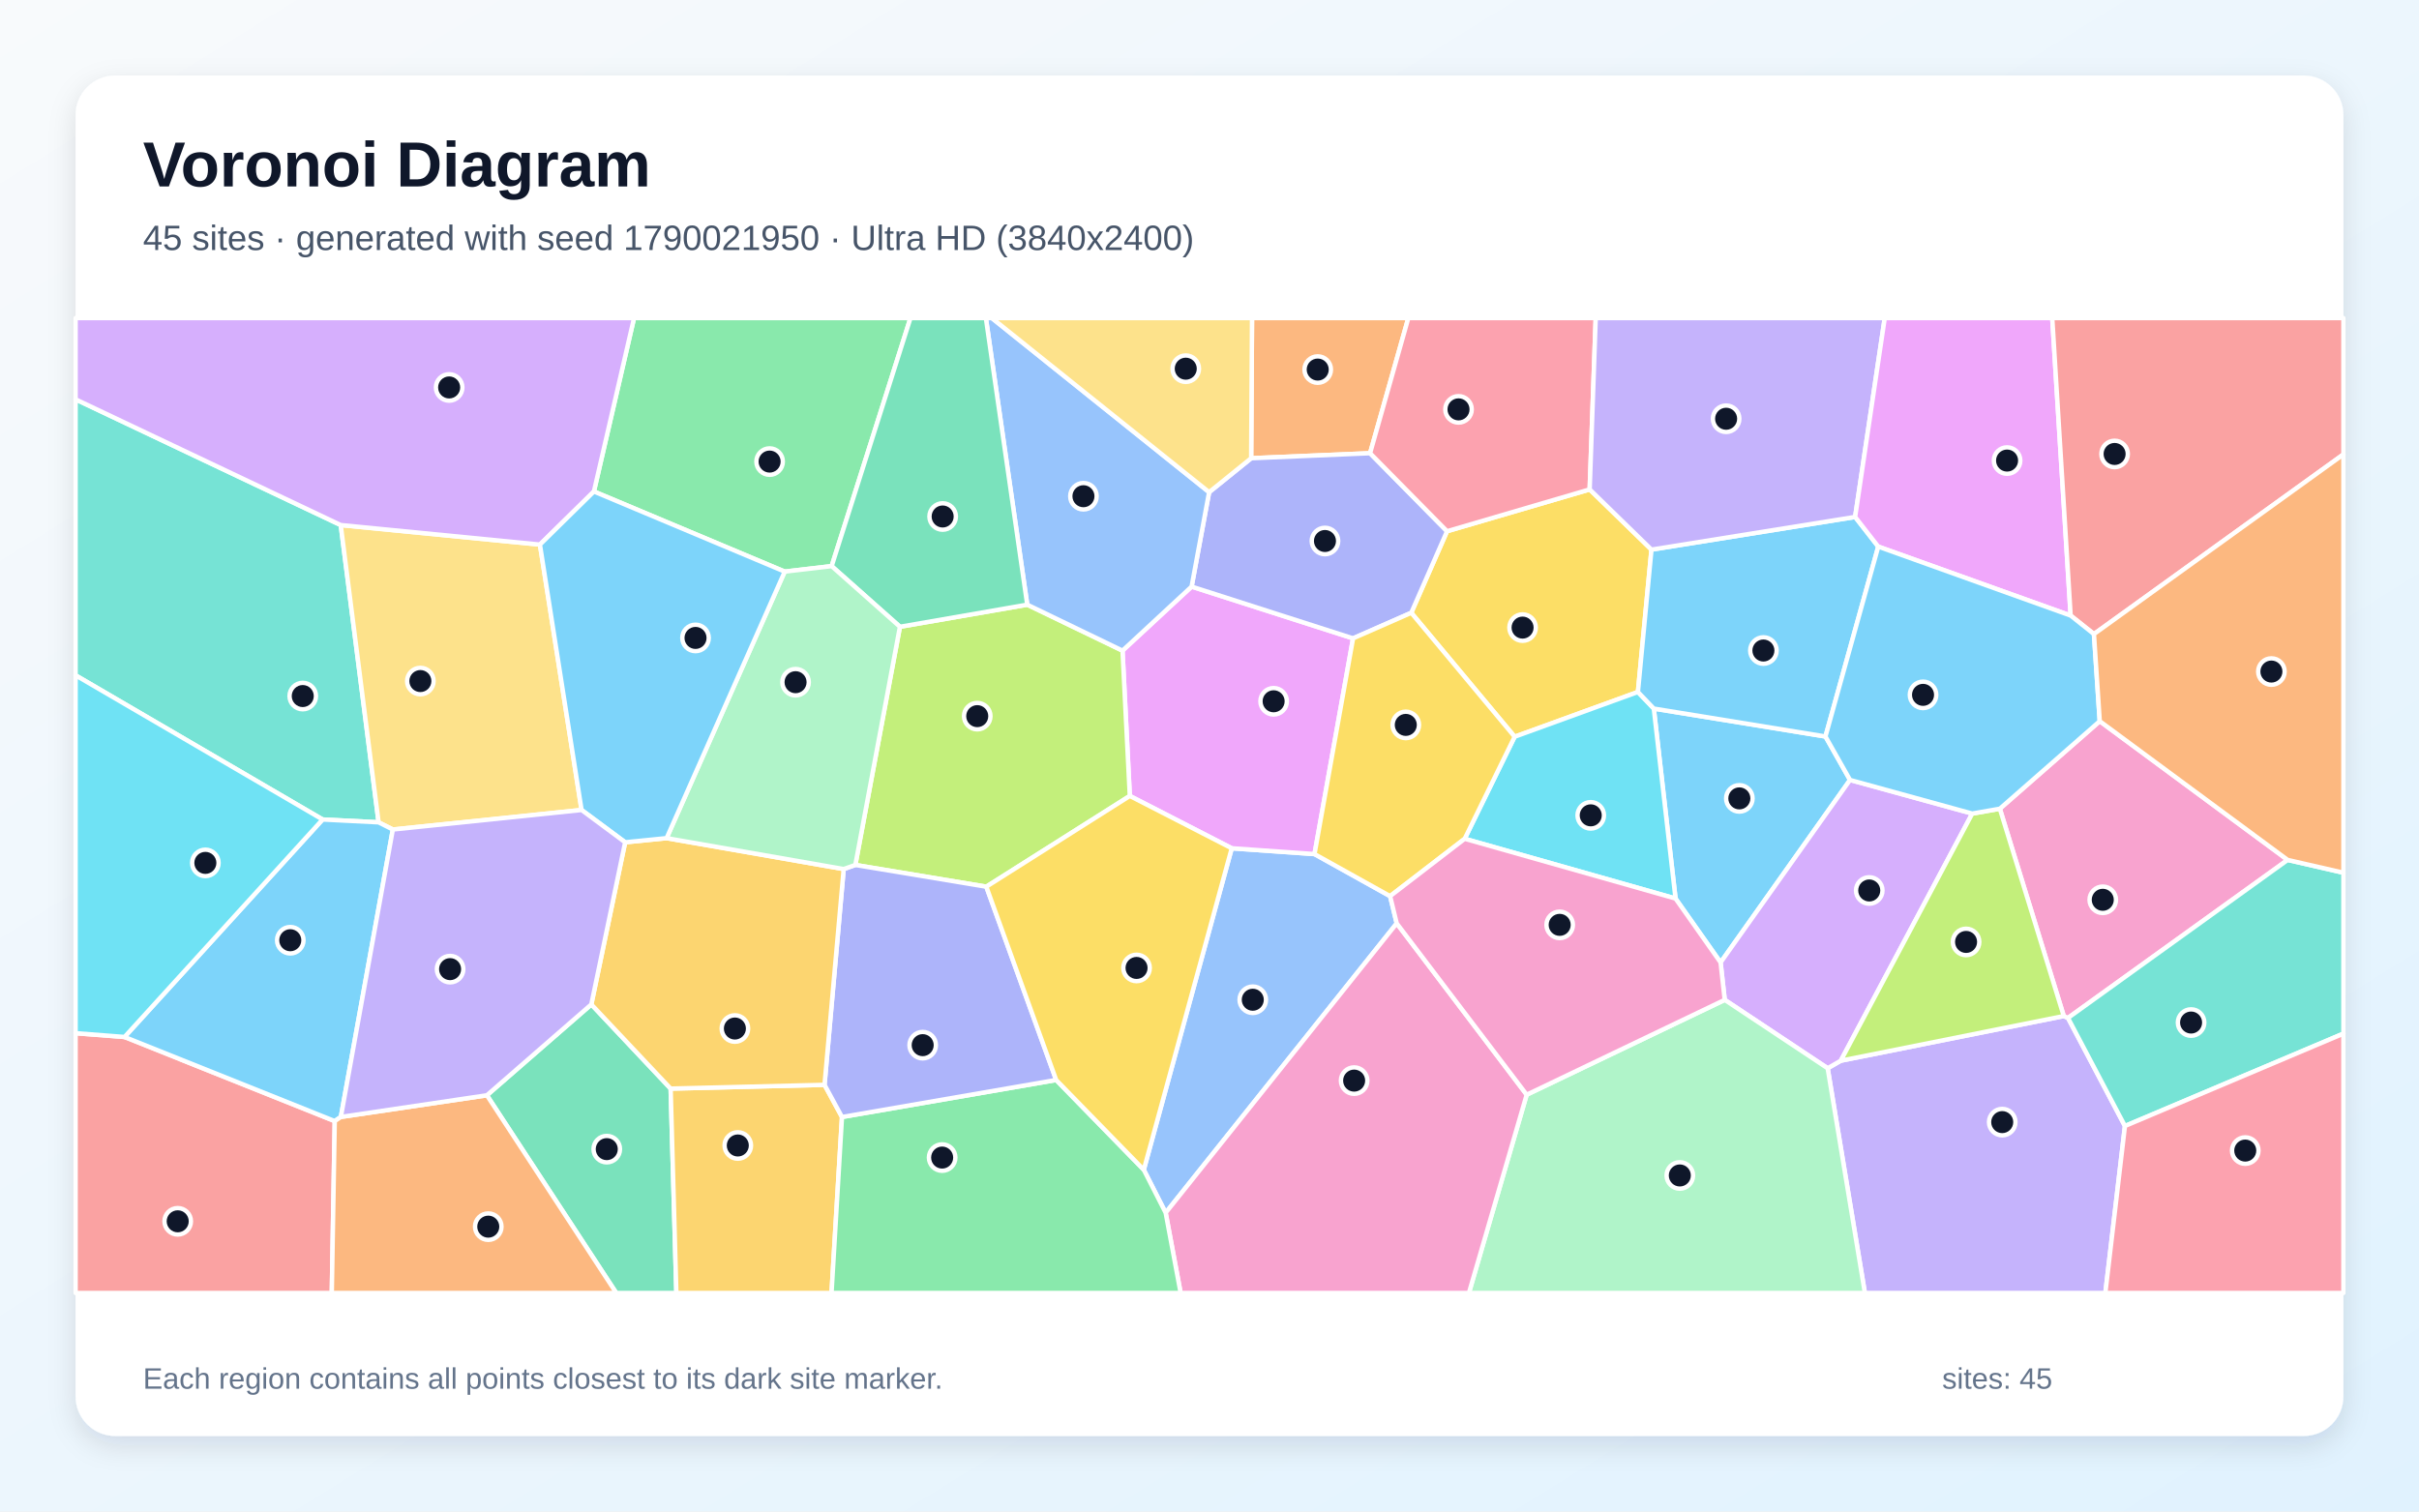
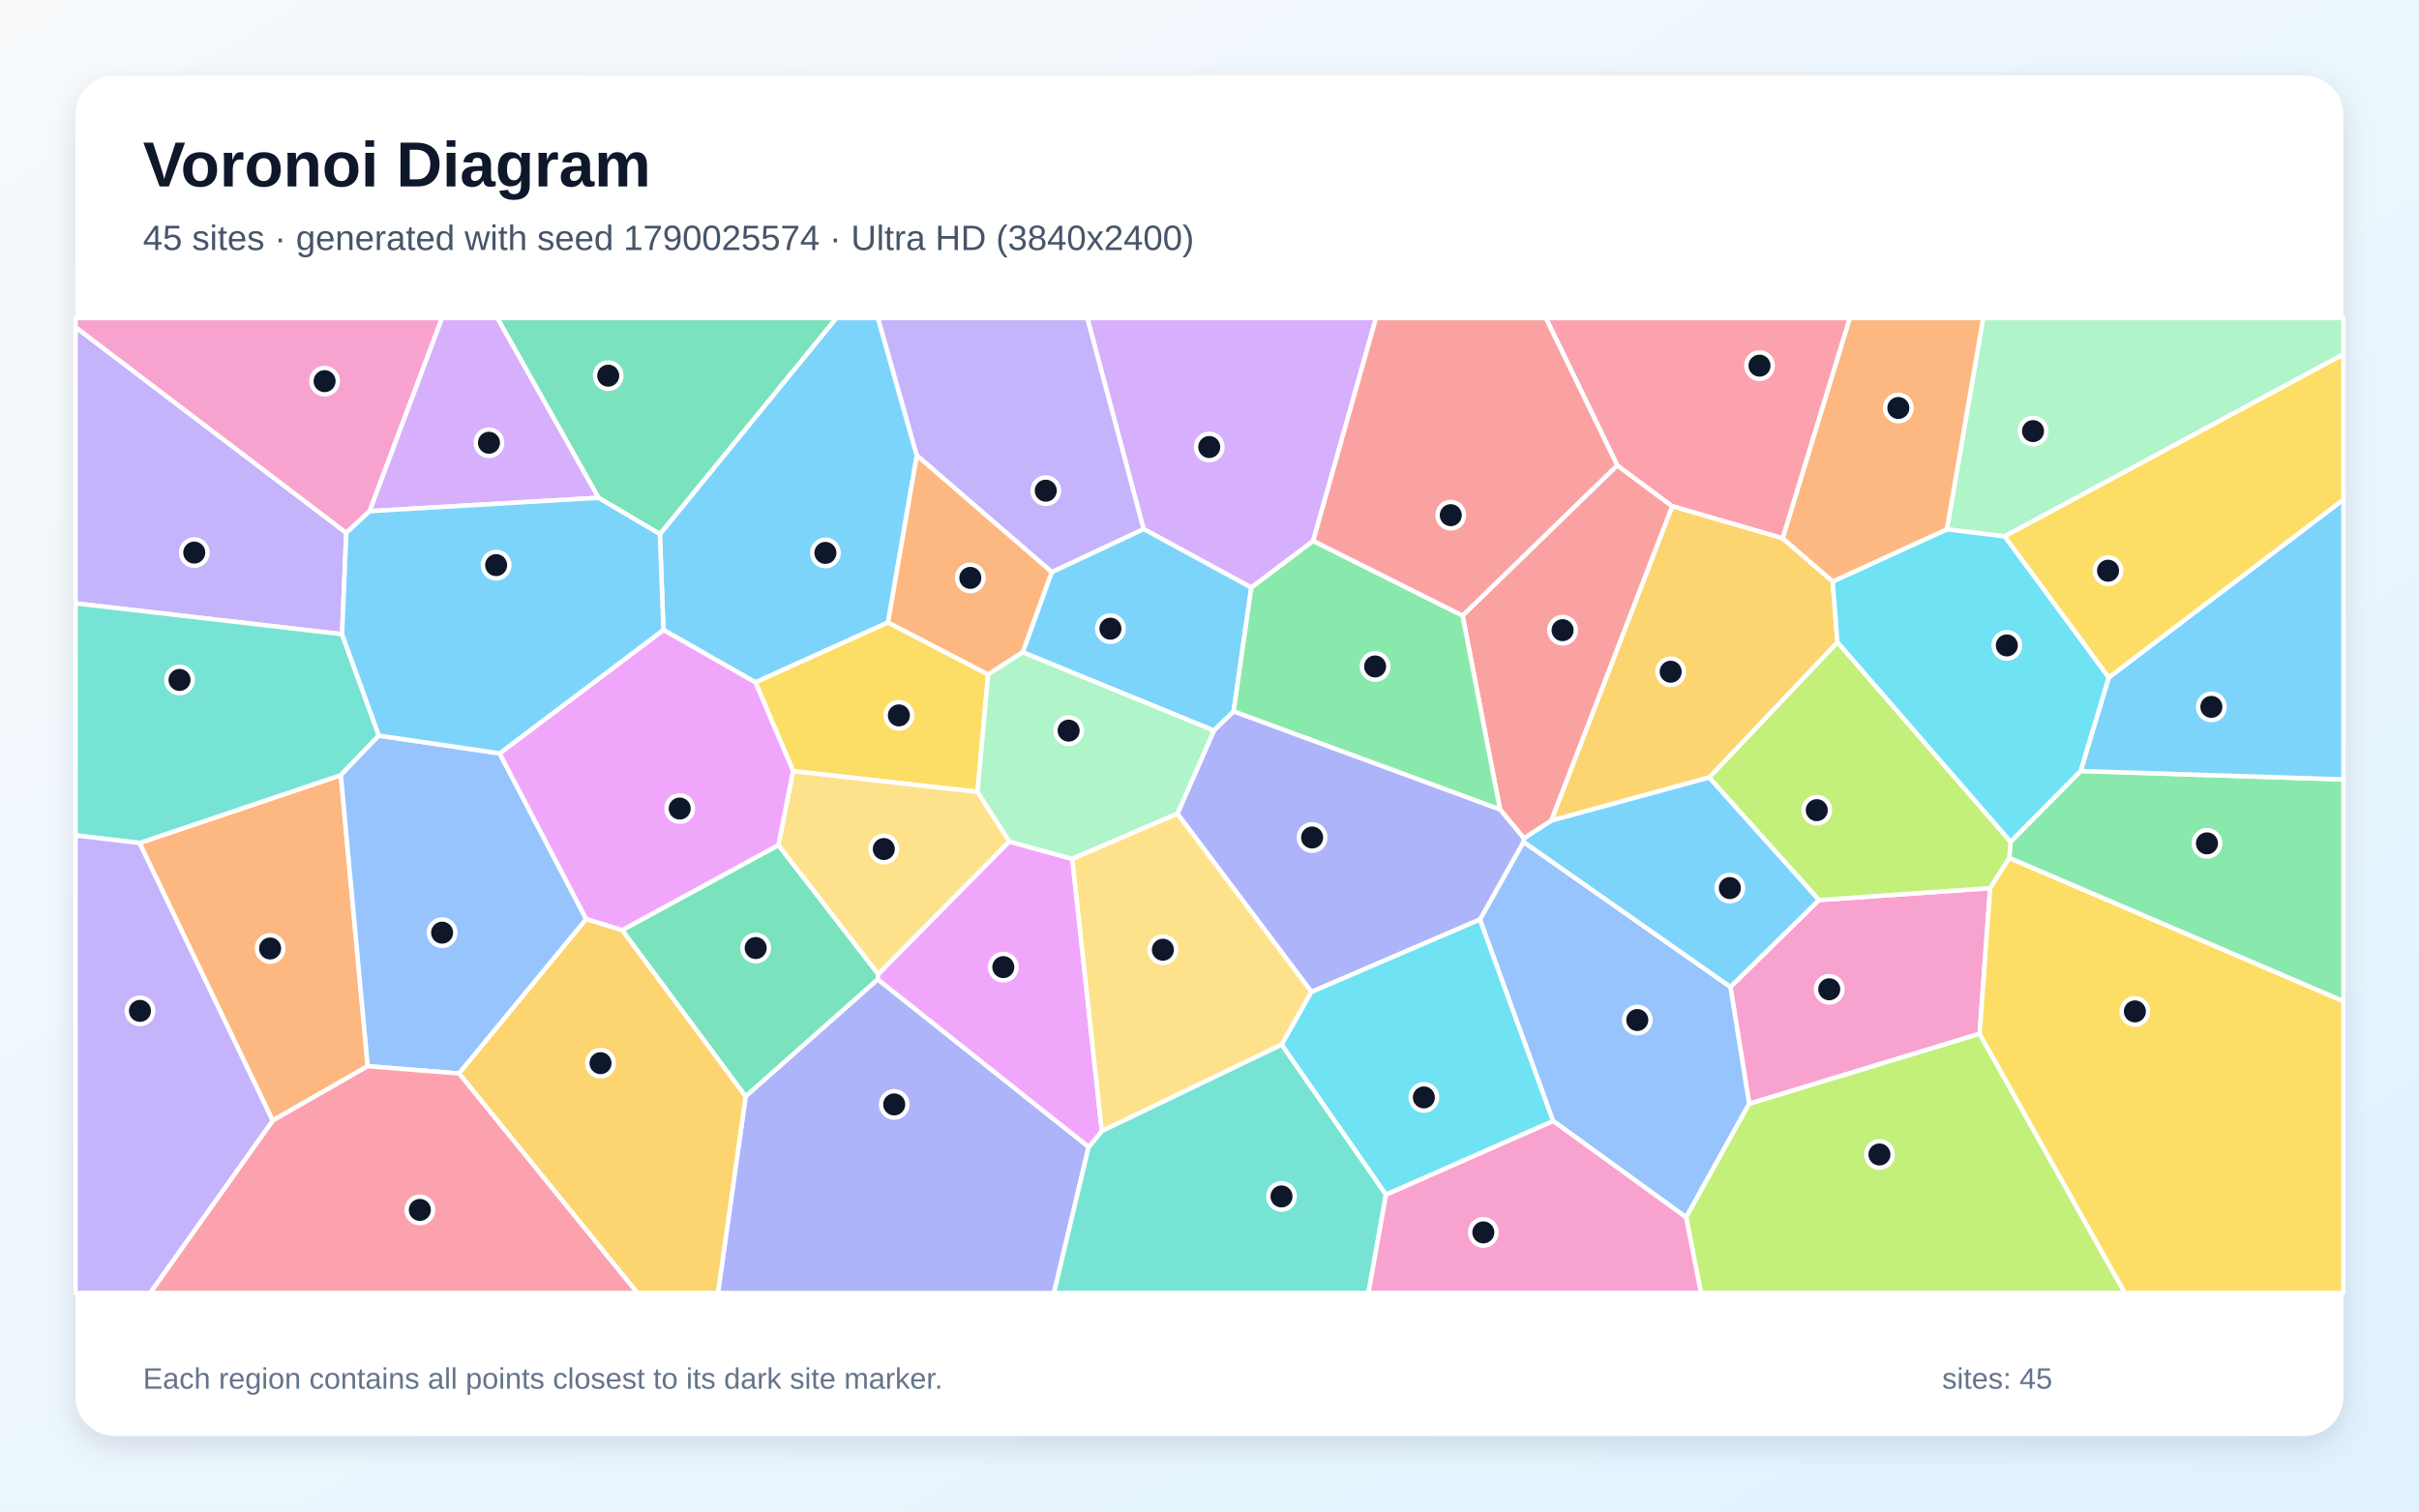
<svg xmlns="http://www.w3.org/2000/svg" width="3840" height="2400" viewBox="0 0 3840 2400" role="img" aria-labelledby="title description">
  <defs>
    <linearGradient id="background" x1="0" y1="0" x2="1" y2="1">
      <stop stop-color="#F8FAFC" />
      <stop offset="1" stop-color="#E0F2FE" />
    </linearGradient>
    <filter id="shadow" x="-5%" y="-5%" width="110%" height="110%">
      <feDropShadow dx="0" dy="15" stdDeviation="22" flood-color="#0F172A" flood-opacity=".12" />
    </filter>
  </defs>
  <rect width="3840" height="2400" fill="url(#background)" />
  <rect x="120" y="120" width="3600" height="2160" rx="63" fill="#FFFFFF" filter="url(#shadow)" />
  <g font-family="Arial, sans-serif">
    <text x="227" y="296" font-size="101" font-weight="700" fill="#0F172A">Voronoi Diagram</text>
-     <text x="227" y="397" font-size="56" fill="#475569">45 sites · generated with seed 1790021950 · Ultra HD (3840x2400)</text>
+     <text x="227" y="397" font-size="56" fill="#475569">45 sites · generated with seed 1790025574 · Ultra HD (3840x2400)</text>
  </g>
  <g stroke="#FFFFFF" stroke-width="7" stroke-linejoin="round">
-     <polygon points="2897.8,1169.4 2936.8,1238.4 2731.3,1528.2 2659.8,1426.7 2625.3,1125.1" fill="#38BDF8" fill-opacity="0.65" />
-     <polygon points="2901.3,1696.2 2922.1,1684.2 3276.1,1613.3 3282.8,1616.3 3373.2,1787.9 3342.1,2053.0 2960.4,2053.0" fill="#A78BFA" fill-opacity="0.65" />
-     <polygon points="3631.5,1365.4 3282.8,1616.3 3276.1,1613.3 3174.6,1284.1 3333.2,1145.1" fill="#F472B6" fill-opacity="0.65" />
-     <polygon points="2174.9,719.6 1986.1,727.6 1987.5,505.0 2235.6,505.0" fill="#FB923C" fill-opacity="0.65" />
-     <polygon points="2621.6,872.7 2600.1,1098.7 2404.4,1169.8 2240.3,973.0 2297.1,843.5 2523.5,777.1" fill="#FACC15" fill-opacity="0.65" />
-     <polygon points="1320.2,898.9 1245.7,907.6 942.8,780.4 1006.5,505.0 1445.3,505.0" fill="#4ADE80" fill-opacity="0.65" />
-     <polygon points="540.9,833.7 601.0,1305.7 512.1,1301.2 120.0,1072.3 120.0,634.1" fill="#2DD4BF" fill-opacity="0.65" />
-     <polygon points="1815.7,1857.4 1955.3,1346.9 2086.7,1356.1 2206.7,1422.9 2217.2,1466.1 1850.4,1925.7" fill="#60A5FA" fill-opacity="0.65" />
-     <polygon points="2086.7,1356.1 1955.3,1346.9 1793.5,1263.8 1781.9,1033.1 1891.6,931.4 2147.9,1013.6" fill="#E879F9" fill-opacity="0.65" />
-     <polygon points="772.9,1739.1 938.7,1594.8 1064.6,1728.5 1073.7,2053.0 978.3,2053.0" fill="#34D399" fill-opacity="0.65" />
-     <polygon points="120.0,1640.5 197.7,1646.5 531.4,1780.1 526.7,2053.0 120.0,2053.0" fill="#F87171" fill-opacity="0.65" />
-     <polygon points="2147.9,1013.6 1891.6,931.4 1919.4,781.5 1986.1,727.6 2174.9,719.6 2297.1,843.5 2240.3,973.0" fill="#818CF8" fill-opacity="0.65" />
-     <polygon points="1064.6,1728.5 1308.9,1722.5 1336.6,1773.6 1320.0,2053.0 1073.7,2053.0" fill="#FBBF24" fill-opacity="0.65" />
-     <polygon points="1565.7,1407.9 1357.8,1373.4 1428.6,995.2 1630.7,960.1 1781.9,1033.1 1793.5,1263.8" fill="#A3E635" fill-opacity="0.65" />
-     <polygon points="3130.8,1291.8 2922.1,1684.2 2901.3,1696.2 2737.9,1587.6 2731.3,1528.2 2936.8,1238.4" fill="#C084FC" fill-opacity="0.65" />
-     <polygon points="2523.5,777.1 2297.1,843.5 2174.9,719.6 2235.6,505.0 2533.1,505.0" fill="#FB7185" fill-opacity="0.65" />
-     <polygon points="2325.1,1331.8 2404.4,1169.8 2600.1,1098.7 2625.3,1125.1 2659.8,1426.7" fill="#22D3EE" fill-opacity="0.65" />
-     <polygon points="2423.5,1738.2 2737.9,1587.6 2901.3,1696.2 2960.4,2053.0 2331.8,2053.0" fill="#86EFAC" fill-opacity="0.65" />
-     <polygon points="923.2,1286.1 623.6,1317.1 601.0,1305.7 540.9,833.7 857.1,864.7" fill="#FCD34D" fill-opacity="0.65" />
-     <polygon points="2944.9,820.8 2981.6,867.9 2897.8,1169.4 2625.3,1125.1 2600.1,1098.7 2621.6,872.7" fill="#38BDF8" fill-opacity="0.65" />
-     <polygon points="541.1,1773.5 531.4,1780.1 197.7,1646.5 512.1,1301.2 601.0,1305.7 623.6,1317.1" fill="#38BDF8" fill-opacity="0.65" />
-     <polygon points="2944.9,820.8 2621.6,872.7 2523.5,777.1 2533.1,505.0 2991.9,505.0" fill="#A78BFA" fill-opacity="0.65" />
-     <polygon points="1850.4,1925.7 2217.2,1466.1 2423.5,1738.2 2331.8,2053.0 1874.2,2053.0" fill="#F472B6" fill-opacity="0.65" />
-     <polygon points="531.4,1780.1 541.1,1773.5 772.9,1739.1 978.3,2053.0 526.7,2053.0" fill="#FB923C" fill-opacity="0.65" />
-     <polygon points="2325.1,1331.8 2206.7,1422.9 2086.7,1356.1 2147.9,1013.6 2240.3,973.0 2404.4,1169.8" fill="#FACC15" fill-opacity="0.65" />
-     <polygon points="1336.6,1773.6 1676.6,1714.8 1815.7,1857.4 1850.4,1925.7 1874.2,2053.0 1320.0,2053.0" fill="#4ADE80" fill-opacity="0.65" />
-     <polygon points="3373.2,1787.9 3282.8,1616.3 3631.5,1365.4 3720.0,1385.7 3720.0,1641.2" fill="#2DD4BF" fill-opacity="0.65" />
-     <polygon points="1919.4,781.5 1891.6,931.4 1781.9,1033.1 1630.7,960.1 1565.0,505.0 1574.5,505.0" fill="#60A5FA" fill-opacity="0.65" />
-     <polygon points="3287.0,977.4 2981.6,867.9 2944.9,820.8 2991.9,505.0 3257.8,505.0" fill="#E879F9" fill-opacity="0.65" />
-     <polygon points="1630.7,960.1 1428.6,995.2 1320.2,898.9 1445.3,505.0 1565.0,505.0" fill="#34D399" fill-opacity="0.65" />
-     <polygon points="3324.0,1006.8 3287.0,977.4 3257.8,505.0 3720.0,505.0 3720.0,721.5" fill="#F87171" fill-opacity="0.65" />
-     <polygon points="1676.6,1714.8 1336.6,1773.6 1308.9,1722.5 1339.3,1379.9 1357.8,1373.4 1565.7,1407.9" fill="#818CF8" fill-opacity="0.65" />
-     <polygon points="992.4,1337.4 1058.2,1330.8 1339.3,1379.9 1308.9,1722.5 1064.6,1728.5 938.7,1594.8" fill="#FBBF24" fill-opacity="0.65" />
-     <polygon points="3130.8,1291.8 3174.6,1284.1 3276.1,1613.3 2922.1,1684.2" fill="#A3E635" fill-opacity="0.65" />
-     <polygon points="857.1,864.7 540.9,833.7 120.0,634.1 120.0,505.0 1006.5,505.0 942.8,780.4" fill="#C084FC" fill-opacity="0.65" />
-     <polygon points="3373.2,1787.9 3720.0,1641.2 3720.0,2053.0 3342.1,2053.0" fill="#FB7185" fill-opacity="0.65" />
-     <polygon points="197.7,1646.5 120.0,1640.5 120.0,1072.3 512.1,1301.2" fill="#22D3EE" fill-opacity="0.65" />
-     <polygon points="1428.6,995.2 1357.8,1373.4 1339.3,1379.9 1058.2,1330.8 1245.7,907.6 1320.2,898.9" fill="#86EFAC" fill-opacity="0.65" />
-     <polygon points="1919.4,781.5 1574.5,505.0 1987.5,505.0 1986.1,727.6" fill="#FCD34D" fill-opacity="0.65" />
-     <polygon points="1058.2,1330.8 992.4,1337.4 923.2,1286.1 857.1,864.7 942.8,780.4 1245.7,907.6" fill="#38BDF8" fill-opacity="0.65" />
-     <polygon points="3287.0,977.4 3324.0,1006.8 3333.2,1145.1 3174.6,1284.1 3130.8,1291.8 2936.8,1238.4 2897.8,1169.4 2981.6,867.9" fill="#38BDF8" fill-opacity="0.65" />
-     <polygon points="541.1,1773.5 623.6,1317.1 923.2,1286.1 992.4,1337.4 938.7,1594.8 772.9,1739.1" fill="#A78BFA" fill-opacity="0.65" />
-     <polygon points="2423.5,1738.2 2217.2,1466.1 2206.7,1422.9 2325.1,1331.8 2659.8,1426.7 2731.3,1528.2 2737.9,1587.6" fill="#F472B6" fill-opacity="0.65" />
-     <polygon points="3631.5,1365.4 3333.2,1145.1 3324.0,1006.8 3720.0,721.5 3720.0,1385.7" fill="#FB923C" fill-opacity="0.65" />
-     <polygon points="1676.6,1714.8 1565.7,1407.9 1793.5,1263.8 1955.3,1346.9 1815.7,1857.4" fill="#FACC15" fill-opacity="0.65" />
+     <polygon points="1455.4,723.2 1409.7,988.3 1199.2,1083.5 1053.1,1000.2 1047.5,848.0 1327.5,505.0 1393.8,505.0" fill="#38BDF8" fill-opacity="0.65" />
+     <polygon points="549.7,846.1 543.0,1007.0 120.0,958.1 120.0,519.5" fill="#A78BFA" fill-opacity="0.65" />
+     <polygon points="3142.5,1641.5 2776.7,1752.6 2746.9,1567.0 2887.4,1429.1 3159.3,1410.1" fill="#F472B6" fill-opacity="0.65" />
+     <polygon points="432.8,1779.3 221.4,1338.5 541.1,1230.7 583.7,1692.9" fill="#FB923C" fill-opacity="0.65" />
+     <polygon points="1568.6,1070.9 1551.8,1257.4 1259.1,1224.4 1199.2,1083.5 1409.7,988.3" fill="#FACC15" fill-opacity="0.65" />
+     <polygon points="3189.5,1362.4 3191.7,1336.5 3302.8,1224.2 3720.0,1237.6 3720.0,1589.9" fill="#4ADE80" fill-opacity="0.65" />
+     <polygon points="601.4,1168.0 541.1,1230.7 221.4,1338.5 120.0,1326.4 120.0,958.1 543.0,1007.0" fill="#2DD4BF" fill-opacity="0.65" />
+     <polygon points="728.7,1704.5 583.7,1692.9 541.1,1230.7 601.4,1168.0 793.1,1196.2 930.6,1459.4" fill="#60A5FA" fill-opacity="0.65" />
+     <polygon points="1235.8,1342.0 987.7,1477.1 930.6,1459.4 793.1,1196.2 1053.1,1000.2 1199.2,1083.5 1259.1,1224.4" fill="#E879F9" fill-opacity="0.65" />
+     <polygon points="1394.2,1546.8 1393.5,1555.1 1183.6,1741.0 987.7,1477.1 1235.8,1342.0" fill="#34D399" fill-opacity="0.65" />
+     <polygon points="2567.2,738.8 2654.7,803.9 2462.7,1303.0 2419.1,1331.2 2381.2,1285.4 2321.7,977.4" fill="#F87171" fill-opacity="0.65" />
+     <polygon points="1183.6,1741.0 1393.5,1555.1 1728.2,1821.1 1673.1,2053.0 1139.7,2053.0" fill="#818CF8" fill-opacity="0.65" />
+     <polygon points="728.7,1704.5 930.6,1459.4 987.7,1477.1 1183.6,1741.0 1139.7,2053.0 1011.8,2053.0" fill="#FBBF24" fill-opacity="0.65" />
+     <polygon points="2713.1,1234.5 2916.8,1019.6 3191.7,1336.5 3189.5,1362.4 3159.3,1410.1 2887.4,1429.1" fill="#A3E635" fill-opacity="0.65" />
+     <polygon points="2084.6,858.8 1986.4,933.0 1815.3,840.0 1726.0,505.0 2184.3,505.0" fill="#C084FC" fill-opacity="0.65" />
+     <polygon points="2830.0,854.8 2654.7,803.9 2567.2,738.8 2453.9,505.0 2936.6,505.0" fill="#FB7185" fill-opacity="0.65" />
+     <polygon points="2200.1,1897.0 2034.3,1658.6 2081.7,1574.8 2349.4,1459.7 2465.6,1780.0" fill="#22D3EE" fill-opacity="0.65" />
+     <polygon points="3182.1,851.7 3090.5,840.5 3148.1,505.0 3720.0,505.0 3720.0,562.7" fill="#86EFAC" fill-opacity="0.65" />
+     <polygon points="1602.3,1336.2 1394.2,1546.8 1235.8,1342.0 1259.1,1224.4 1551.8,1257.4" fill="#FCD34D" fill-opacity="0.65" />
+     <polygon points="1958.3,1129.7 1927.0,1160.0 1623.4,1035.7 1669.5,908.3 1815.3,840.0 1986.4,933.0" fill="#38BDF8" fill-opacity="0.65" />
+     <polygon points="3302.8,1224.2 3347.4,1075.8 3720.0,793.1 3720.0,1237.6" fill="#38BDF8" fill-opacity="0.65" />
+     <polygon points="1815.3,840.0 1669.5,908.3 1455.4,723.2 1393.8,505.0 1726.0,505.0" fill="#A78BFA" fill-opacity="0.65" />
+     <polygon points="586.8,811.6 549.7,846.1 120.0,519.5 120.0,505.0 701.7,505.0" fill="#F472B6" fill-opacity="0.65" />
+     <polygon points="1669.5,908.3 1623.4,1035.7 1568.6,1070.9 1409.7,988.3 1455.4,723.2" fill="#FB923C" fill-opacity="0.65" />
+     <polygon points="3347.4,1075.8 3182.1,851.7 3720.0,562.7 3720.0,793.1" fill="#FACC15" fill-opacity="0.65" />
+     <polygon points="1958.3,1129.7 1986.4,933.0 2084.6,858.8 2321.7,977.4 2381.2,1285.4" fill="#4ADE80" fill-opacity="0.65" />
+     <polygon points="1728.2,1821.1 1749.1,1795.7 2034.3,1658.6 2200.1,1897.0 2172.3,2053.0 1673.1,2053.0" fill="#2DD4BF" fill-opacity="0.65" />
+     <polygon points="2465.6,1780.0 2349.4,1459.7 2418.5,1336.7 2746.9,1567.0 2776.7,1752.6 2676.6,1932.9" fill="#60A5FA" fill-opacity="0.65" />
+     <polygon points="1702.2,1363.7 1749.1,1795.7 1728.2,1821.1 1393.5,1555.1 1394.2,1546.8 1602.3,1336.2" fill="#E879F9" fill-opacity="0.65" />
+     <polygon points="1047.5,848.0 950.0,790.4 789.4,505.0 1327.5,505.0" fill="#34D399" fill-opacity="0.65" />
+     <polygon points="2567.2,738.8 2321.7,977.4 2084.6,858.8 2184.3,505.0 2453.9,505.0" fill="#F87171" fill-opacity="0.65" />
+     <polygon points="2418.5,1336.7 2349.4,1459.7 2081.7,1574.8 1869.0,1292.0 1927.0,1160.0 1958.3,1129.7 2381.2,1285.4 2419.1,1331.2" fill="#818CF8" fill-opacity="0.65" />
+     <polygon points="2830.0,854.8 2909.3,923.2 2916.8,1019.6 2713.1,1234.5 2462.7,1303.0 2654.7,803.9" fill="#FBBF24" fill-opacity="0.65" />
+     <polygon points="2676.6,1932.9 2776.7,1752.6 3142.5,1641.5 3373.1,2053.0 2700.2,2053.0" fill="#A3E635" fill-opacity="0.65" />
+     <polygon points="586.8,811.6 701.7,505.0 789.4,505.0 950.0,790.4" fill="#C084FC" fill-opacity="0.65" />
+     <polygon points="432.8,1779.3 583.7,1692.9 728.7,1704.5 1011.8,2053.0 238.2,2053.0" fill="#FB7185" fill-opacity="0.65" />
+     <polygon points="3090.5,840.5 3182.1,851.7 3347.4,1075.8 3302.8,1224.2 3191.7,1336.5 2916.8,1019.6 2909.3,923.2" fill="#22D3EE" fill-opacity="0.65" />
+     <polygon points="1869.0,1292.0 1702.2,1363.7 1602.3,1336.2 1551.8,1257.4 1568.6,1070.9 1623.4,1035.7 1927.0,1160.0" fill="#86EFAC" fill-opacity="0.65" />
+     <polygon points="1869.0,1292.0 2081.7,1574.8 2034.3,1658.6 1749.1,1795.7 1702.2,1363.7" fill="#FCD34D" fill-opacity="0.65" />
+     <polygon points="2418.5,1336.7 2419.1,1331.2 2462.7,1303.0 2713.1,1234.5 2887.4,1429.1 2746.9,1567.0" fill="#38BDF8" fill-opacity="0.65" />
+     <polygon points="793.1,1196.2 601.4,1168.0 543.0,1007.0 549.7,846.1 586.8,811.6 950.0,790.4 1047.5,848.0 1053.1,1000.2" fill="#38BDF8" fill-opacity="0.65" />
+     <polygon points="120.0,1326.4 221.4,1338.5 432.8,1779.3 238.2,2053.0 120.0,2053.0" fill="#A78BFA" fill-opacity="0.65" />
+     <polygon points="2200.1,1897.0 2465.6,1780.0 2676.6,1932.9 2700.2,2053.0 2172.3,2053.0" fill="#F472B6" fill-opacity="0.65" />
+     <polygon points="3090.5,840.5 2909.3,923.2 2830.0,854.8 2936.6,505.0 3148.1,505.0" fill="#FB923C" fill-opacity="0.65" />
+     <polygon points="3142.5,1641.5 3159.3,1410.1 3189.5,1362.4 3720.0,1589.9 3720.0,2053.0 3373.1,2053.0" fill="#FACC15" fill-opacity="0.65" />
  </g>
  <g>
-     <circle cx="2761.1" cy="1267.7" r="21" fill="#0F172A" stroke="#FFFFFF" stroke-width="7" />
-     <circle cx="3178.4" cy="1781.7" r="21" fill="#0F172A" stroke="#FFFFFF" stroke-width="7" />
-     <circle cx="3338.0" cy="1428.7" r="21" fill="#0F172A" stroke="#FFFFFF" stroke-width="7" />
-     <circle cx="2091.8" cy="586.8" r="21" fill="#0F172A" stroke="#FFFFFF" stroke-width="7" />
-     <circle cx="2417.0" cy="996.5" r="21" fill="#0F172A" stroke="#FFFFFF" stroke-width="7" />
-     <circle cx="1221.7" cy="732.9" r="21" fill="#0F172A" stroke="#FFFFFF" stroke-width="7" />
-     <circle cx="480.6" cy="1105.2" r="21" fill="#0F172A" stroke="#FFFFFF" stroke-width="7" />
-     <circle cx="1988.7" cy="1587.4" r="21" fill="#0F172A" stroke="#FFFFFF" stroke-width="7" />
-     <circle cx="2021.8" cy="1113.5" r="21" fill="#0F172A" stroke="#FFFFFF" stroke-width="7" />
-     <circle cx="963.2" cy="1824.6" r="21" fill="#0F172A" stroke="#FFFFFF" stroke-width="7" />
-     <circle cx="282.1" cy="1939.2" r="21" fill="#0F172A" stroke="#FFFFFF" stroke-width="7" />
-     <circle cx="2103.3" cy="859.0" r="21" fill="#0F172A" stroke="#FFFFFF" stroke-width="7" />
-     <circle cx="1171.2" cy="1818.8" r="21" fill="#0F172A" stroke="#FFFFFF" stroke-width="7" />
-     <circle cx="1551.3" cy="1137.1" r="21" fill="#0F172A" stroke="#FFFFFF" stroke-width="7" />
-     <circle cx="2967.3" cy="1413.9" r="21" fill="#0F172A" stroke="#FFFFFF" stroke-width="7" />
-     <circle cx="2315.3" cy="650.0" r="21" fill="#0F172A" stroke="#FFFFFF" stroke-width="7" />
-     <circle cx="2525.2" cy="1294.6" r="21" fill="#0F172A" stroke="#FFFFFF" stroke-width="7" />
-     <circle cx="2666.6" cy="1866.4" r="21" fill="#0F172A" stroke="#FFFFFF" stroke-width="7" />
-     <circle cx="667.3" cy="1081.4" r="21" fill="#0F172A" stroke="#FFFFFF" stroke-width="7" />
-     <circle cx="2799.3" cy="1032.9" r="21" fill="#0F172A" stroke="#FFFFFF" stroke-width="7" />
-     <circle cx="460.8" cy="1492.9" r="21" fill="#0F172A" stroke="#FFFFFF" stroke-width="7" />
-     <circle cx="2740.1" cy="664.9" r="21" fill="#0F172A" stroke="#FFFFFF" stroke-width="7" />
-     <circle cx="2149.6" cy="1715.8" r="21" fill="#0F172A" stroke="#FFFFFF" stroke-width="7" />
-     <circle cx="775.1" cy="1947.7" r="21" fill="#0F172A" stroke="#FFFFFF" stroke-width="7" />
-     <circle cx="2231.6" cy="1151.0" r="21" fill="#0F172A" stroke="#FFFFFF" stroke-width="7" />
-     <circle cx="1495.6" cy="1838.0" r="21" fill="#0F172A" stroke="#FFFFFF" stroke-width="7" />
-     <circle cx="3478.2" cy="1623.6" r="21" fill="#0F172A" stroke="#FFFFFF" stroke-width="7" />
-     <circle cx="1719.9" cy="787.9" r="21" fill="#0F172A" stroke="#FFFFFF" stroke-width="7" />
-     <circle cx="3186.1" cy="731.3" r="21" fill="#0F172A" stroke="#FFFFFF" stroke-width="7" />
-     <circle cx="1496.4" cy="820.1" r="21" fill="#0F172A" stroke="#FFFFFF" stroke-width="7" />
-     <circle cx="3356.8" cy="720.8" r="21" fill="#0F172A" stroke="#FFFFFF" stroke-width="7" />
-     <circle cx="1464.7" cy="1659.5" r="21" fill="#0F172A" stroke="#FFFFFF" stroke-width="7" />
-     <circle cx="1166.6" cy="1633.1" r="21" fill="#0F172A" stroke="#FFFFFF" stroke-width="7" />
-     <circle cx="3121.0" cy="1495.6" r="21" fill="#0F172A" stroke="#FFFFFF" stroke-width="7" />
-     <circle cx="713.0" cy="615.2" r="21" fill="#0F172A" stroke="#FFFFFF" stroke-width="7" />
-     <circle cx="3564.2" cy="1826.9" r="21" fill="#0F172A" stroke="#FFFFFF" stroke-width="7" />
-     <circle cx="326.0" cy="1370.1" r="21" fill="#0F172A" stroke="#FFFFFF" stroke-width="7" />
-     <circle cx="1262.9" cy="1083.2" r="21" fill="#0F172A" stroke="#FFFFFF" stroke-width="7" />
-     <circle cx="1882.3" cy="585.4" r="21" fill="#0F172A" stroke="#FFFFFF" stroke-width="7" />
-     <circle cx="1104.1" cy="1012.9" r="21" fill="#0F172A" stroke="#FFFFFF" stroke-width="7" />
-     <circle cx="3052.7" cy="1103.3" r="21" fill="#0F172A" stroke="#FFFFFF" stroke-width="7" />
-     <circle cx="714.5" cy="1538.8" r="21" fill="#0F172A" stroke="#FFFFFF" stroke-width="7" />
-     <circle cx="2475.9" cy="1468.5" r="21" fill="#0F172A" stroke="#FFFFFF" stroke-width="7" />
-     <circle cx="3605.7" cy="1066.3" r="21" fill="#0F172A" stroke="#FFFFFF" stroke-width="7" />
-     <circle cx="1804.2" cy="1536.9" r="21" fill="#0F172A" stroke="#FFFFFF" stroke-width="7" />
+     <circle cx="1310.3" cy="877.9" r="21" fill="#0F172A" stroke="#FFFFFF" stroke-width="7" />
+     <circle cx="308.4" cy="877.4" r="21" fill="#0F172A" stroke="#FFFFFF" stroke-width="7" />
+     <circle cx="2903.8" cy="1570.8" r="21" fill="#0F172A" stroke="#FFFFFF" stroke-width="7" />
+     <circle cx="428.8" cy="1506.0" r="21" fill="#0F172A" stroke="#FFFFFF" stroke-width="7" />
+     <circle cx="1426.9" cy="1135.9" r="21" fill="#0F172A" stroke="#FFFFFF" stroke-width="7" />
+     <circle cx="3503.4" cy="1339.1" r="21" fill="#0F172A" stroke="#FFFFFF" stroke-width="7" />
+     <circle cx="285.0" cy="1079.6" r="21" fill="#0F172A" stroke="#FFFFFF" stroke-width="7" />
+     <circle cx="701.8" cy="1480.9" r="21" fill="#0F172A" stroke="#FFFFFF" stroke-width="7" />
+     <circle cx="1079.0" cy="1283.8" r="21" fill="#0F172A" stroke="#FFFFFF" stroke-width="7" />
+     <circle cx="1199.6" cy="1505.3" r="21" fill="#0F172A" stroke="#FFFFFF" stroke-width="7" />
+     <circle cx="2480.5" cy="1000.6" r="21" fill="#0F172A" stroke="#FFFFFF" stroke-width="7" />
+     <circle cx="1419.5" cy="1753.6" r="21" fill="#0F172A" stroke="#FFFFFF" stroke-width="7" />
+     <circle cx="953.3" cy="1688.1" r="21" fill="#0F172A" stroke="#FFFFFF" stroke-width="7" />
+     <circle cx="2884.0" cy="1286.4" r="21" fill="#0F172A" stroke="#FFFFFF" stroke-width="7" />
+     <circle cx="1919.6" cy="709.8" r="21" fill="#0F172A" stroke="#FFFFFF" stroke-width="7" />
+     <circle cx="2793.1" cy="580.6" r="21" fill="#0F172A" stroke="#FFFFFF" stroke-width="7" />
+     <circle cx="2260.3" cy="1742.5" r="21" fill="#0F172A" stroke="#FFFFFF" stroke-width="7" />
+     <circle cx="3227.3" cy="684.5" r="21" fill="#0F172A" stroke="#FFFFFF" stroke-width="7" />
+     <circle cx="1403.0" cy="1348.1" r="21" fill="#0F172A" stroke="#FFFFFF" stroke-width="7" />
+     <circle cx="1762.7" cy="998.2" r="21" fill="#0F172A" stroke="#FFFFFF" stroke-width="7" />
+     <circle cx="3510.4" cy="1122.4" r="21" fill="#0F172A" stroke="#FFFFFF" stroke-width="7" />
+     <circle cx="1660.1" cy="779.1" r="21" fill="#0F172A" stroke="#FFFFFF" stroke-width="7" />
+     <circle cx="515.3" cy="605.2" r="21" fill="#0F172A" stroke="#FFFFFF" stroke-width="7" />
+     <circle cx="1540.3" cy="917.6" r="21" fill="#0F172A" stroke="#FFFFFF" stroke-width="7" />
+     <circle cx="3346.4" cy="906.2" r="21" fill="#0F172A" stroke="#FFFFFF" stroke-width="7" />
+     <circle cx="2182.9" cy="1058.2" r="21" fill="#0F172A" stroke="#FFFFFF" stroke-width="7" />
+     <circle cx="2034.3" cy="1899.7" r="21" fill="#0F172A" stroke="#FFFFFF" stroke-width="7" />
+     <circle cx="2599.1" cy="1619.6" r="21" fill="#0F172A" stroke="#FFFFFF" stroke-width="7" />
+     <circle cx="1592.7" cy="1535.6" r="21" fill="#0F172A" stroke="#FFFFFF" stroke-width="7" />
+     <circle cx="965.5" cy="596.5" r="21" fill="#0F172A" stroke="#FFFFFF" stroke-width="7" />
+     <circle cx="2303.0" cy="818.0" r="21" fill="#0F172A" stroke="#FFFFFF" stroke-width="7" />
+     <circle cx="2082.9" cy="1329.8" r="21" fill="#0F172A" stroke="#FFFFFF" stroke-width="7" />
+     <circle cx="2652.1" cy="1066.6" r="21" fill="#0F172A" stroke="#FFFFFF" stroke-width="7" />
+     <circle cx="2983.5" cy="1833.1" r="21" fill="#0F172A" stroke="#FFFFFF" stroke-width="7" />
+     <circle cx="776.2" cy="703.0" r="21" fill="#0F172A" stroke="#FFFFFF" stroke-width="7" />
+     <circle cx="666.5" cy="1921.1" r="21" fill="#0F172A" stroke="#FFFFFF" stroke-width="7" />
+     <circle cx="3185.7" cy="1024.8" r="21" fill="#0F172A" stroke="#FFFFFF" stroke-width="7" />
+     <circle cx="1696.4" cy="1160.1" r="21" fill="#0F172A" stroke="#FFFFFF" stroke-width="7" />
+     <circle cx="1846.0" cy="1508.0" r="21" fill="#0F172A" stroke="#FFFFFF" stroke-width="7" />
+     <circle cx="2746.0" cy="1410.1" r="21" fill="#0F172A" stroke="#FFFFFF" stroke-width="7" />
+     <circle cx="787.6" cy="897.3" r="21" fill="#0F172A" stroke="#FFFFFF" stroke-width="7" />
+     <circle cx="222.2" cy="1605.1" r="21" fill="#0F172A" stroke="#FFFFFF" stroke-width="7" />
+     <circle cx="2354.7" cy="1956.8" r="21" fill="#0F172A" stroke="#FFFFFF" stroke-width="7" />
+     <circle cx="3013.5" cy="647.8" r="21" fill="#0F172A" stroke="#FFFFFF" stroke-width="7" />
+     <circle cx="3389.0" cy="1605.9" r="21" fill="#0F172A" stroke="#FFFFFF" stroke-width="7" />
  </g>
  <g font-family="Arial, sans-serif" font-size="47" fill="#64748B">
    <text x="227" y="2205">Each region contains all points closest to its dark site marker.</text>
    <text x="3083" y="2205">sites: 45</text>
  </g>
</svg>
